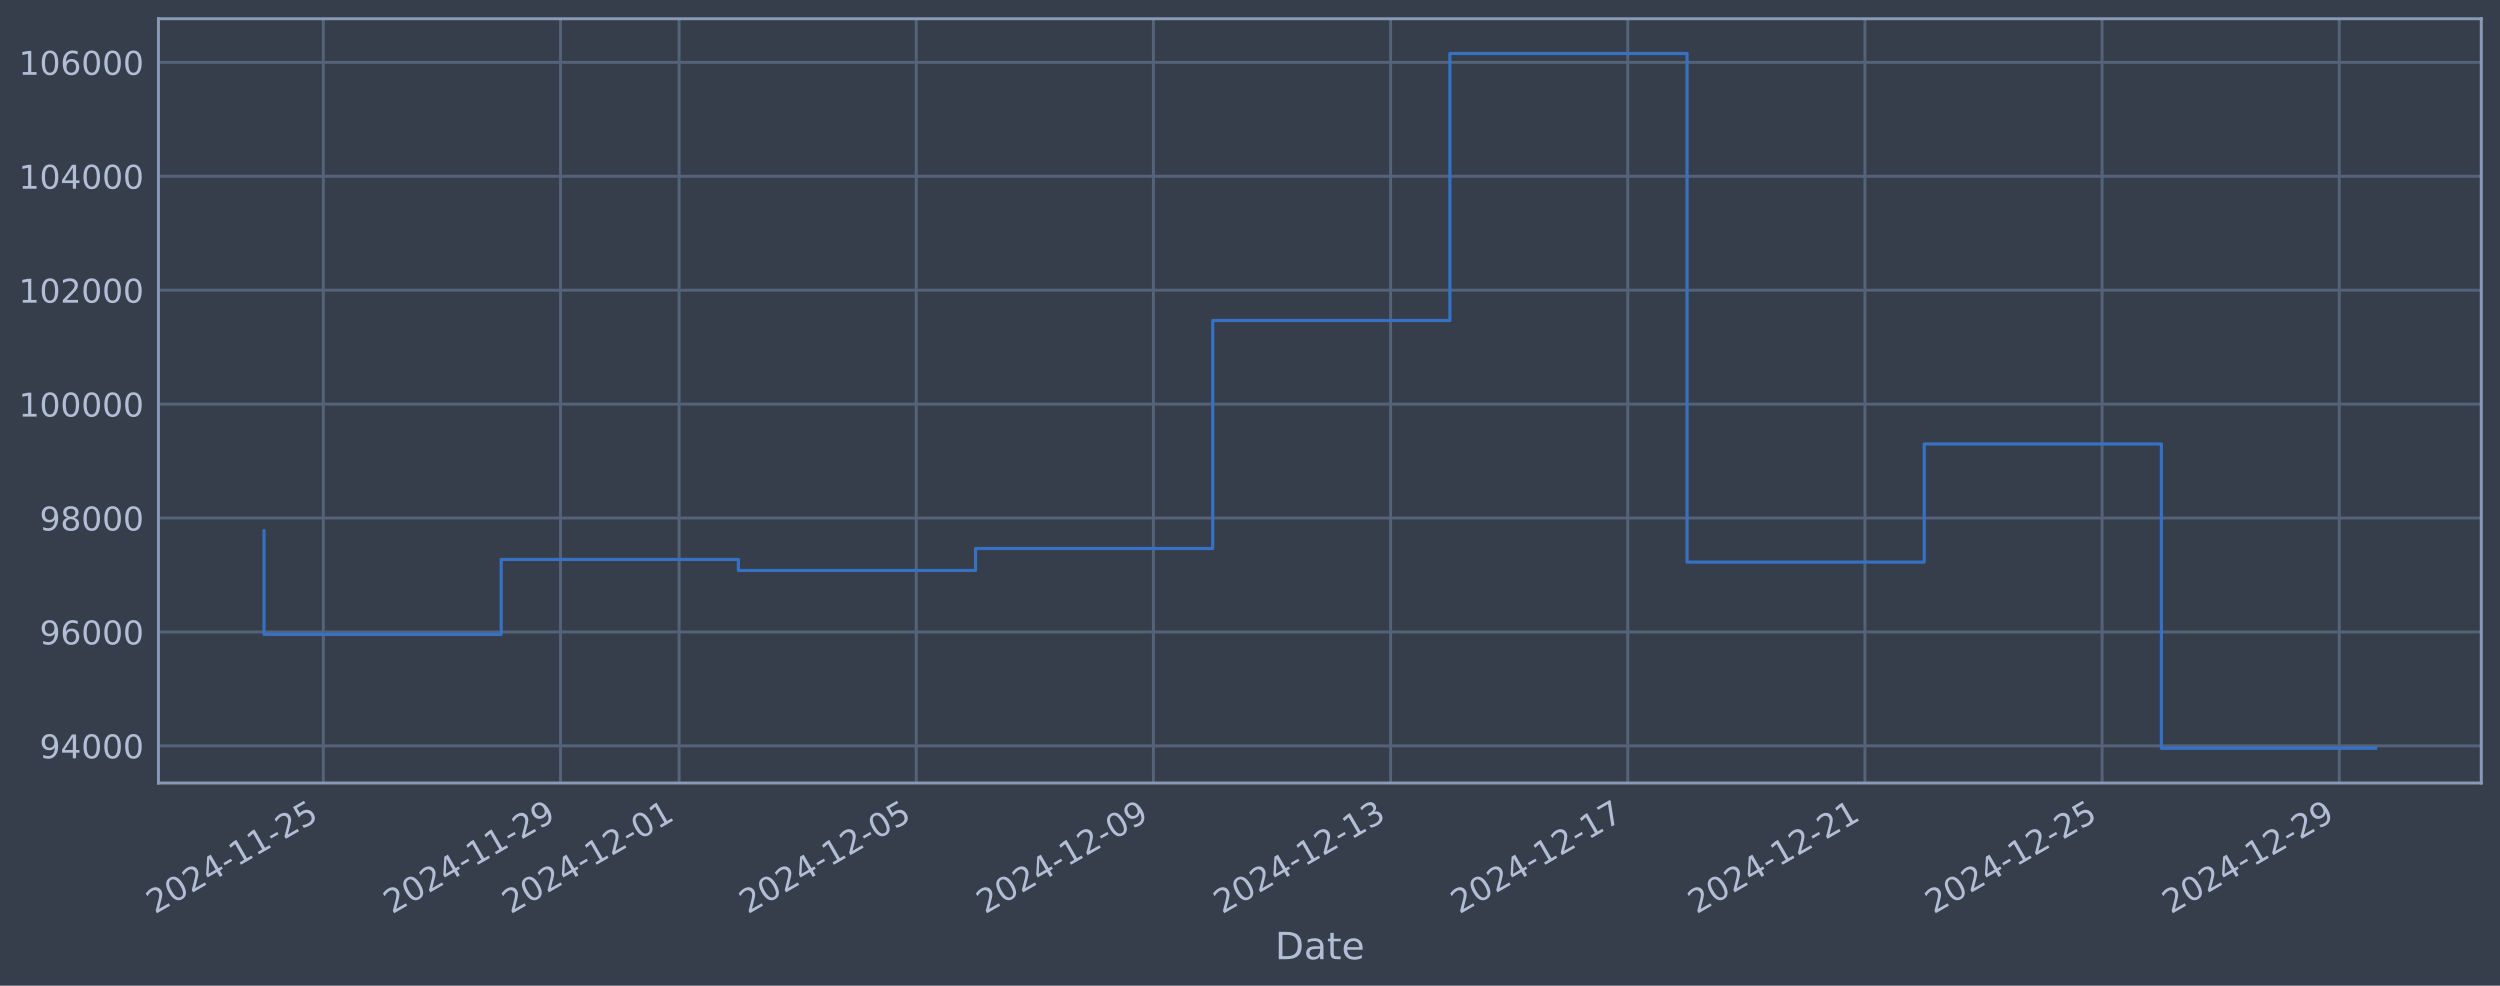
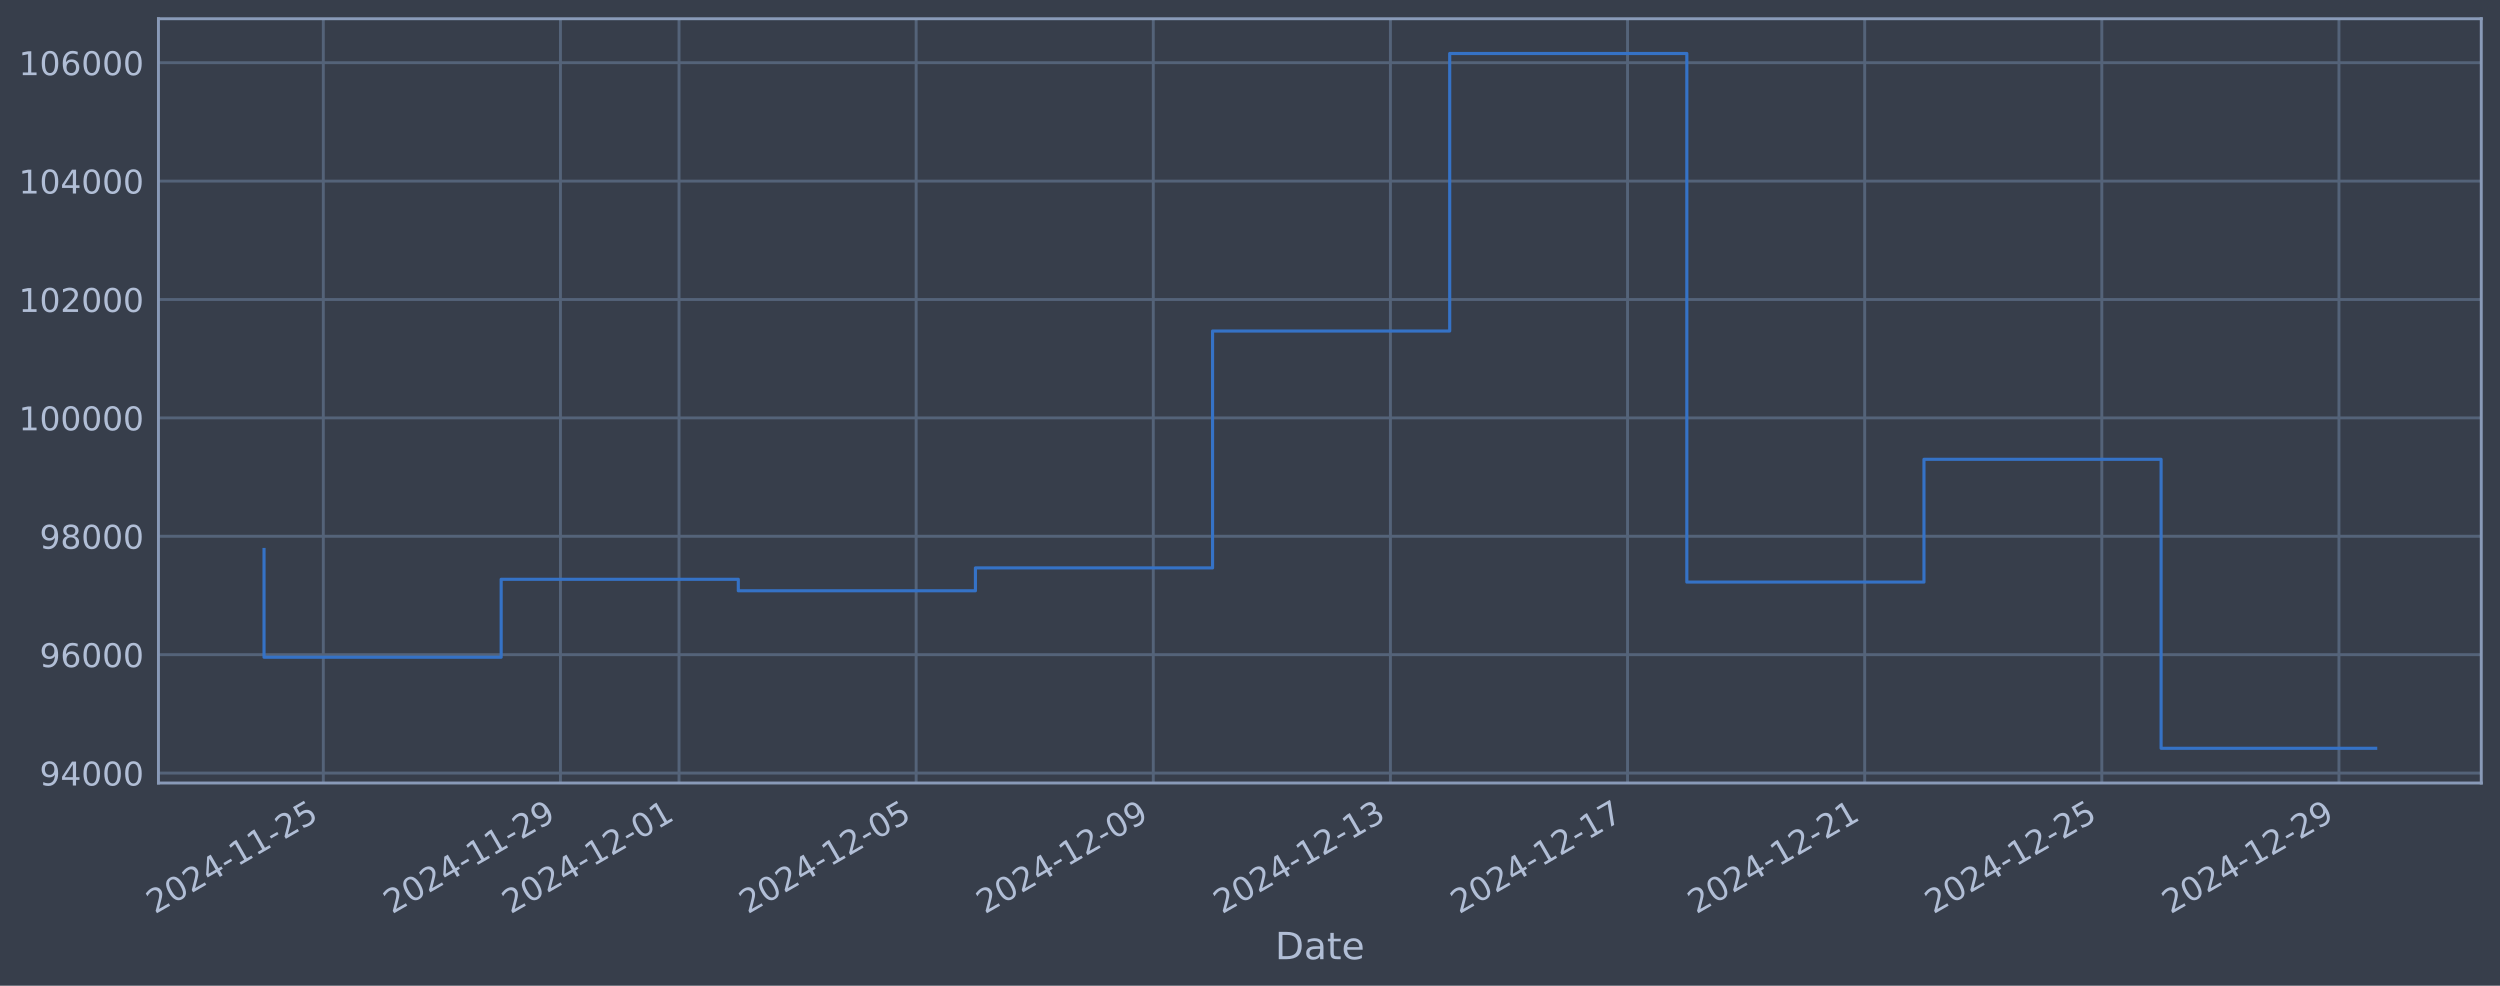
<svg xmlns="http://www.w3.org/2000/svg" xmlns:xlink="http://www.w3.org/1999/xlink" width="960.9pt" height="378.87pt" viewBox="0 0 960.9 378.87" version="1.1">
  <defs>
    <style type="text/css">*{stroke-linejoin: round; stroke-linecap: butt}</style>
  </defs>
  <g id="figure_1">
    <g id="patch_1">
      <path d="M 0 378.87  L 960.9 378.87  L 960.9 0  L 0 0  z " style="fill: #373e4b" />
    </g>
    <g id="axes_1">
      <g id="patch_2">
        <path d="M 60.901 300.96  L 953.701 300.96  L 953.701 7.2  L 60.901 7.2  z " style="fill: #373e4b" />
      </g>
      <g id="matplotlib.axis_1">
        <g id="xtick_1">
          <g id="line2d_1">
-             <path d="M 124.272 300.96  L 124.272 7.2  " clip-path="url(#p22513551b7)" style="fill: none; stroke: #546379; stroke-width: 1.12; stroke-linecap: square" />
+             <path d="M 124.268 300.96  L 124.268 7.2  " clip-path="url(#p017d02fee3)" style="fill: none; stroke: #546379; stroke-width: 1.12; stroke-linecap: square" />
          </g>
          <g id="line2d_2" />
          <g id="text_1">
-             <g style="fill: #b1bed6" transform="translate(59.54654 351.4642) rotate(-30) scale(0.126 -0.126)">
+             <g style="fill: #b1bed6" transform="translate(59.54297 351.4642) rotate(-30) scale(0.126 -0.126)">
              <defs>
                <path id="DejaVuSans-32" d="M 1228 531  L 3431 531  L 3431 0  L 469 0  L 469 531  Q 828 903 1448 1529  Q 2069 2156 2228 2338  Q 2531 2678 2651 2914  Q 2772 3150 2772 3378  Q 2772 3750 2511 3984  Q 2250 4219 1831 4219  Q 1534 4219 1204 4116  Q 875 4013 500 3803  L 500 4441  Q 881 4594 1212 4672  Q 1544 4750 1819 4750  Q 2544 4750 2975 4387  Q 3406 4025 3406 3419  Q 3406 3131 3298 2873  Q 3191 2616 2906 2266  Q 2828 2175 2409 1742  Q 1991 1309 1228 531  z " transform="scale(0.015625)" />
                <path id="DejaVuSans-30" d="M 2034 4250  Q 1547 4250 1301 3770  Q 1056 3291 1056 2328  Q 1056 1369 1301 889  Q 1547 409 2034 409  Q 2525 409 2770 889  Q 3016 1369 3016 2328  Q 3016 3291 2770 3770  Q 2525 4250 2034 4250  z M 2034 4750  Q 2819 4750 3233 4129  Q 3647 3509 3647 2328  Q 3647 1150 3233 529  Q 2819 -91 2034 -91  Q 1250 -91 836 529  Q 422 1150 422 2328  Q 422 3509 836 4129  Q 1250 4750 2034 4750  z " transform="scale(0.015625)" />
                <path id="DejaVuSans-34" d="M 2419 4116  L 825 1625  L 2419 1625  L 2419 4116  z M 2253 4666  L 3047 4666  L 3047 1625  L 3713 1625  L 3713 1100  L 3047 1100  L 3047 0  L 2419 0  L 2419 1100  L 313 1100  L 313 1709  L 2253 4666  z " transform="scale(0.015625)" />
                <path id="DejaVuSans-2d" d="M 313 2009  L 1997 2009  L 1997 1497  L 313 1497  L 313 2009  z " transform="scale(0.015625)" />
                <path id="DejaVuSans-31" d="M 794 531  L 1825 531  L 1825 4091  L 703 3866  L 703 4441  L 1819 4666  L 2450 4666  L 2450 531  L 3481 531  L 3481 0  L 794 0  L 794 531  z " transform="scale(0.015625)" />
                <path id="DejaVuSans-35" d="M 691 4666  L 3169 4666  L 3169 4134  L 1269 4134  L 1269 2991  Q 1406 3038 1543 3061  Q 1681 3084 1819 3084  Q 2600 3084 3056 2656  Q 3513 2228 3513 1497  Q 3513 744 3044 326  Q 2575 -91 1722 -91  Q 1428 -91 1123 -41  Q 819 9 494 109  L 494 744  Q 775 591 1075 516  Q 1375 441 1709 441  Q 2250 441 2565 725  Q 2881 1009 2881 1497  Q 2881 1984 2565 2268  Q 2250 2553 1709 2553  Q 1456 2553 1204 2497  Q 953 2441 691 2322  L 691 4666  z " transform="scale(0.015625)" />
              </defs>
              <use xlink:href="#DejaVuSans-32" />
              <use xlink:href="#DejaVuSans-30" transform="translate(63.62305 0)" />
              <use xlink:href="#DejaVuSans-32" transform="translate(127.2461 0)" />
              <use xlink:href="#DejaVuSans-34" transform="translate(190.8691 0)" />
              <use xlink:href="#DejaVuSans-2d" transform="translate(254.4922 0)" />
              <use xlink:href="#DejaVuSans-31" transform="translate(290.5762 0)" />
              <use xlink:href="#DejaVuSans-31" transform="translate(354.1992 0)" />
              <use xlink:href="#DejaVuSans-2d" transform="translate(417.8223 0)" />
              <use xlink:href="#DejaVuSans-32" transform="translate(453.9062 0)" />
              <use xlink:href="#DejaVuSans-35" transform="translate(517.5293 0)" />
            </g>
          </g>
        </g>
        <g id="xtick_2">
          <g id="line2d_3">
-             <path d="M 215.431 300.96  L 215.431 7.2  " clip-path="url(#p22513551b7)" style="fill: none; stroke: #546379; stroke-width: 1.12; stroke-linecap: square" />
+             <path d="M 215.413 300.96  L 215.413 7.2  " clip-path="url(#p017d02fee3)" style="fill: none; stroke: #546379; stroke-width: 1.12; stroke-linecap: square" />
          </g>
          <g id="line2d_4" />
          <g id="text_2">
-             <g style="fill: #b1bed6" transform="translate(150.7055 351.4642) rotate(-30) scale(0.126 -0.126)">
+             <g style="fill: #b1bed6" transform="translate(150.6876 351.4642) rotate(-30) scale(0.126 -0.126)">
              <defs>
                <path id="DejaVuSans-39" d="M 703 97  L 703 672  Q 941 559 1184 500  Q 1428 441 1663 441  Q 2288 441 2617 861  Q 2947 1281 2994 2138  Q 2813 1869 2534 1725  Q 2256 1581 1919 1581  Q 1219 1581 811 2004  Q 403 2428 403 3163  Q 403 3881 828 4315  Q 1253 4750 1959 4750  Q 2769 4750 3195 4129  Q 3622 3509 3622 2328  Q 3622 1225 3098 567  Q 2575 -91 1691 -91  Q 1453 -91 1209 -44  Q 966 3 703 97  z M 1959 2075  Q 2384 2075 2632 2365  Q 2881 2656 2881 3163  Q 2881 3666 2632 3958  Q 2384 4250 1959 4250  Q 1534 4250 1286 3958  Q 1038 3666 1038 3163  Q 1038 2656 1286 2365  Q 1534 2075 1959 2075  z " transform="scale(0.015625)" />
              </defs>
              <use xlink:href="#DejaVuSans-32" />
              <use xlink:href="#DejaVuSans-30" transform="translate(63.62305 0)" />
              <use xlink:href="#DejaVuSans-32" transform="translate(127.2461 0)" />
              <use xlink:href="#DejaVuSans-34" transform="translate(190.8691 0)" />
              <use xlink:href="#DejaVuSans-2d" transform="translate(254.4922 0)" />
              <use xlink:href="#DejaVuSans-31" transform="translate(290.5762 0)" />
              <use xlink:href="#DejaVuSans-31" transform="translate(354.1992 0)" />
              <use xlink:href="#DejaVuSans-2d" transform="translate(417.8223 0)" />
              <use xlink:href="#DejaVuSans-32" transform="translate(453.9062 0)" />
              <use xlink:href="#DejaVuSans-39" transform="translate(517.5293 0)" />
            </g>
          </g>
        </g>
        <g id="xtick_3">
          <g id="line2d_5">
-             <path d="M 261.01 300.96  L 261.01 7.2  " clip-path="url(#p22513551b7)" style="fill: none; stroke: #546379; stroke-width: 1.12; stroke-linecap: square" />
+             <path d="M 260.985 300.96  L 260.985 7.2  " clip-path="url(#p017d02fee3)" style="fill: none; stroke: #546379; stroke-width: 1.12; stroke-linecap: square" />
          </g>
          <g id="line2d_6" />
          <g id="text_3">
-             <g style="fill: #b1bed6" transform="translate(196.285 351.4642) rotate(-30) scale(0.126 -0.126)">
+             <g style="fill: #b1bed6" transform="translate(196.26 351.4642) rotate(-30) scale(0.126 -0.126)">
              <use xlink:href="#DejaVuSans-32" />
              <use xlink:href="#DejaVuSans-30" transform="translate(63.62305 0)" />
              <use xlink:href="#DejaVuSans-32" transform="translate(127.2461 0)" />
              <use xlink:href="#DejaVuSans-34" transform="translate(190.8691 0)" />
              <use xlink:href="#DejaVuSans-2d" transform="translate(254.4922 0)" />
              <use xlink:href="#DejaVuSans-31" transform="translate(290.5762 0)" />
              <use xlink:href="#DejaVuSans-32" transform="translate(354.1992 0)" />
              <use xlink:href="#DejaVuSans-2d" transform="translate(417.8223 0)" />
              <use xlink:href="#DejaVuSans-30" transform="translate(453.9062 0)" />
              <use xlink:href="#DejaVuSans-31" transform="translate(517.5293 0)" />
            </g>
          </g>
        </g>
        <g id="xtick_4">
          <g id="line2d_7">
-             <path d="M 352.169 300.96  L 352.169 7.2  " clip-path="url(#p22513551b7)" style="fill: none; stroke: #546379; stroke-width: 1.12; stroke-linecap: square" />
+             <path d="M 352.13 300.96  L 352.13 7.2  " clip-path="url(#p017d02fee3)" style="fill: none; stroke: #546379; stroke-width: 1.12; stroke-linecap: square" />
          </g>
          <g id="line2d_8" />
          <g id="text_4">
-             <g style="fill: #b1bed6" transform="translate(287.4439 351.4642) rotate(-30) scale(0.126 -0.126)">
+             <g style="fill: #b1bed6" transform="translate(287.4046 351.4642) rotate(-30) scale(0.126 -0.126)">
              <use xlink:href="#DejaVuSans-32" />
              <use xlink:href="#DejaVuSans-30" transform="translate(63.62305 0)" />
              <use xlink:href="#DejaVuSans-32" transform="translate(127.2461 0)" />
              <use xlink:href="#DejaVuSans-34" transform="translate(190.8691 0)" />
              <use xlink:href="#DejaVuSans-2d" transform="translate(254.4922 0)" />
              <use xlink:href="#DejaVuSans-31" transform="translate(290.5762 0)" />
              <use xlink:href="#DejaVuSans-32" transform="translate(354.1992 0)" />
              <use xlink:href="#DejaVuSans-2d" transform="translate(417.8223 0)" />
              <use xlink:href="#DejaVuSans-30" transform="translate(453.9062 0)" />
              <use xlink:href="#DejaVuSans-35" transform="translate(517.5293 0)" />
            </g>
          </g>
        </g>
        <g id="xtick_5">
          <g id="line2d_9">
-             <path d="M 443.328 300.96  L 443.328 7.2  " clip-path="url(#p22513551b7)" style="fill: none; stroke: #546379; stroke-width: 1.12; stroke-linecap: square" />
+             <path d="M 443.275 300.96  L 443.275 7.2  " clip-path="url(#p017d02fee3)" style="fill: none; stroke: #546379; stroke-width: 1.12; stroke-linecap: square" />
          </g>
          <g id="line2d_10" />
          <g id="text_5">
-             <g style="fill: #b1bed6" transform="translate(378.6028 351.4642) rotate(-30) scale(0.126 -0.126)">
+             <g style="fill: #b1bed6" transform="translate(378.5493 351.4642) rotate(-30) scale(0.126 -0.126)">
              <use xlink:href="#DejaVuSans-32" />
              <use xlink:href="#DejaVuSans-30" transform="translate(63.62305 0)" />
              <use xlink:href="#DejaVuSans-32" transform="translate(127.2461 0)" />
              <use xlink:href="#DejaVuSans-34" transform="translate(190.8691 0)" />
              <use xlink:href="#DejaVuSans-2d" transform="translate(254.4922 0)" />
              <use xlink:href="#DejaVuSans-31" transform="translate(290.5762 0)" />
              <use xlink:href="#DejaVuSans-32" transform="translate(354.1992 0)" />
              <use xlink:href="#DejaVuSans-2d" transform="translate(417.8223 0)" />
              <use xlink:href="#DejaVuSans-30" transform="translate(453.9062 0)" />
              <use xlink:href="#DejaVuSans-39" transform="translate(517.5293 0)" />
            </g>
          </g>
        </g>
        <g id="xtick_6">
          <g id="line2d_11">
-             <path d="M 534.487 300.96  L 534.487 7.2  " clip-path="url(#p22513551b7)" style="fill: none; stroke: #546379; stroke-width: 1.12; stroke-linecap: square" />
+             <path d="M 534.419 300.96  L 534.419 7.2  " clip-path="url(#p017d02fee3)" style="fill: none; stroke: #546379; stroke-width: 1.12; stroke-linecap: square" />
          </g>
          <g id="line2d_12" />
          <g id="text_6">
-             <g style="fill: #b1bed6" transform="translate(469.7618 351.4642) rotate(-30) scale(0.126 -0.126)">
+             <g style="fill: #b1bed6" transform="translate(469.694 351.4642) rotate(-30) scale(0.126 -0.126)">
              <defs>
                <path id="DejaVuSans-33" d="M 2597 2516  Q 3050 2419 3304 2112  Q 3559 1806 3559 1356  Q 3559 666 3084 287  Q 2609 -91 1734 -91  Q 1441 -91 1130 -33  Q 819 25 488 141  L 488 750  Q 750 597 1062 519  Q 1375 441 1716 441  Q 2309 441 2620 675  Q 2931 909 2931 1356  Q 2931 1769 2642 2001  Q 2353 2234 1838 2234  L 1294 2234  L 1294 2753  L 1863 2753  Q 2328 2753 2575 2939  Q 2822 3125 2822 3475  Q 2822 3834 2567 4026  Q 2313 4219 1838 4219  Q 1578 4219 1281 4162  Q 984 4106 628 3988  L 628 4550  Q 988 4650 1302 4700  Q 1616 4750 1894 4750  Q 2613 4750 3031 4423  Q 3450 4097 3450 3541  Q 3450 3153 3228 2886  Q 3006 2619 2597 2516  z " transform="scale(0.015625)" />
              </defs>
              <use xlink:href="#DejaVuSans-32" />
              <use xlink:href="#DejaVuSans-30" transform="translate(63.62305 0)" />
              <use xlink:href="#DejaVuSans-32" transform="translate(127.2461 0)" />
              <use xlink:href="#DejaVuSans-34" transform="translate(190.8691 0)" />
              <use xlink:href="#DejaVuSans-2d" transform="translate(254.4922 0)" />
              <use xlink:href="#DejaVuSans-31" transform="translate(290.5762 0)" />
              <use xlink:href="#DejaVuSans-32" transform="translate(354.1992 0)" />
              <use xlink:href="#DejaVuSans-2d" transform="translate(417.8223 0)" />
              <use xlink:href="#DejaVuSans-31" transform="translate(453.9062 0)" />
              <use xlink:href="#DejaVuSans-33" transform="translate(517.5293 0)" />
            </g>
          </g>
        </g>
        <g id="xtick_7">
          <g id="line2d_13">
-             <path d="M 625.646 300.96  L 625.646 7.2  " clip-path="url(#p22513551b7)" style="fill: none; stroke: #546379; stroke-width: 1.12; stroke-linecap: square" />
+             <path d="M 625.564 300.96  L 625.564 7.2  " clip-path="url(#p017d02fee3)" style="fill: none; stroke: #546379; stroke-width: 1.12; stroke-linecap: square" />
          </g>
          <g id="line2d_14" />
          <g id="text_7">
-             <g style="fill: #b1bed6" transform="translate(560.9207 351.4642) rotate(-30) scale(0.126 -0.126)">
+             <g style="fill: #b1bed6" transform="translate(560.8386 351.4642) rotate(-30) scale(0.126 -0.126)">
              <defs>
                <path id="DejaVuSans-37" d="M 525 4666  L 3525 4666  L 3525 4397  L 1831 0  L 1172 0  L 2766 4134  L 525 4134  L 525 4666  z " transform="scale(0.015625)" />
              </defs>
              <use xlink:href="#DejaVuSans-32" />
              <use xlink:href="#DejaVuSans-30" transform="translate(63.62305 0)" />
              <use xlink:href="#DejaVuSans-32" transform="translate(127.2461 0)" />
              <use xlink:href="#DejaVuSans-34" transform="translate(190.8691 0)" />
              <use xlink:href="#DejaVuSans-2d" transform="translate(254.4922 0)" />
              <use xlink:href="#DejaVuSans-31" transform="translate(290.5762 0)" />
              <use xlink:href="#DejaVuSans-32" transform="translate(354.1992 0)" />
              <use xlink:href="#DejaVuSans-2d" transform="translate(417.8223 0)" />
              <use xlink:href="#DejaVuSans-31" transform="translate(453.9062 0)" />
              <use xlink:href="#DejaVuSans-37" transform="translate(517.5293 0)" />
            </g>
          </g>
        </g>
        <g id="xtick_8">
          <g id="line2d_15">
-             <path d="M 716.805 300.96  L 716.805 7.2  " clip-path="url(#p22513551b7)" style="fill: none; stroke: #546379; stroke-width: 1.12; stroke-linecap: square" />
+             <path d="M 716.709 300.96  L 716.709 7.2  " clip-path="url(#p017d02fee3)" style="fill: none; stroke: #546379; stroke-width: 1.12; stroke-linecap: square" />
          </g>
          <g id="line2d_16" />
          <g id="text_8">
-             <g style="fill: #b1bed6" transform="translate(652.0797 351.4642) rotate(-30) scale(0.126 -0.126)">
+             <g style="fill: #b1bed6" transform="translate(651.9833 351.4642) rotate(-30) scale(0.126 -0.126)">
              <use xlink:href="#DejaVuSans-32" />
              <use xlink:href="#DejaVuSans-30" transform="translate(63.62305 0)" />
              <use xlink:href="#DejaVuSans-32" transform="translate(127.2461 0)" />
              <use xlink:href="#DejaVuSans-34" transform="translate(190.8691 0)" />
              <use xlink:href="#DejaVuSans-2d" transform="translate(254.4922 0)" />
              <use xlink:href="#DejaVuSans-31" transform="translate(290.5762 0)" />
              <use xlink:href="#DejaVuSans-32" transform="translate(354.1992 0)" />
              <use xlink:href="#DejaVuSans-2d" transform="translate(417.8223 0)" />
              <use xlink:href="#DejaVuSans-32" transform="translate(453.9062 0)" />
              <use xlink:href="#DejaVuSans-31" transform="translate(517.5293 0)" />
            </g>
          </g>
        </g>
        <g id="xtick_9">
          <g id="line2d_17">
-             <path d="M 807.964 300.96  L 807.964 7.2  " clip-path="url(#p22513551b7)" style="fill: none; stroke: #546379; stroke-width: 1.12; stroke-linecap: square" />
+             <path d="M 807.853 300.96  L 807.853 7.2  " clip-path="url(#p017d02fee3)" style="fill: none; stroke: #546379; stroke-width: 1.12; stroke-linecap: square" />
          </g>
          <g id="line2d_18" />
          <g id="text_9">
-             <g style="fill: #b1bed6" transform="translate(743.2386 351.4642) rotate(-30) scale(0.126 -0.126)">
+             <g style="fill: #b1bed6" transform="translate(743.1279 351.4642) rotate(-30) scale(0.126 -0.126)">
              <use xlink:href="#DejaVuSans-32" />
              <use xlink:href="#DejaVuSans-30" transform="translate(63.62305 0)" />
              <use xlink:href="#DejaVuSans-32" transform="translate(127.2461 0)" />
              <use xlink:href="#DejaVuSans-34" transform="translate(190.8691 0)" />
              <use xlink:href="#DejaVuSans-2d" transform="translate(254.4922 0)" />
              <use xlink:href="#DejaVuSans-31" transform="translate(290.5762 0)" />
              <use xlink:href="#DejaVuSans-32" transform="translate(354.1992 0)" />
              <use xlink:href="#DejaVuSans-2d" transform="translate(417.8223 0)" />
              <use xlink:href="#DejaVuSans-32" transform="translate(453.9062 0)" />
              <use xlink:href="#DejaVuSans-35" transform="translate(517.5293 0)" />
            </g>
          </g>
        </g>
        <g id="xtick_10">
          <g id="line2d_19">
-             <path d="M 899.123 300.96  L 899.123 7.2  " clip-path="url(#p22513551b7)" style="fill: none; stroke: #546379; stroke-width: 1.12; stroke-linecap: square" />
+             <path d="M 898.998 300.96  L 898.998 7.2  " clip-path="url(#p017d02fee3)" style="fill: none; stroke: #546379; stroke-width: 1.12; stroke-linecap: square" />
          </g>
          <g id="line2d_20" />
          <g id="text_10">
-             <g style="fill: #b1bed6" transform="translate(834.3975 351.4642) rotate(-30) scale(0.126 -0.126)">
+             <g style="fill: #b1bed6" transform="translate(834.2726 351.4642) rotate(-30) scale(0.126 -0.126)">
              <use xlink:href="#DejaVuSans-32" />
              <use xlink:href="#DejaVuSans-30" transform="translate(63.62305 0)" />
              <use xlink:href="#DejaVuSans-32" transform="translate(127.2461 0)" />
              <use xlink:href="#DejaVuSans-34" transform="translate(190.8691 0)" />
              <use xlink:href="#DejaVuSans-2d" transform="translate(254.4922 0)" />
              <use xlink:href="#DejaVuSans-31" transform="translate(290.5762 0)" />
              <use xlink:href="#DejaVuSans-32" transform="translate(354.1992 0)" />
              <use xlink:href="#DejaVuSans-2d" transform="translate(417.8223 0)" />
              <use xlink:href="#DejaVuSans-32" transform="translate(453.9062 0)" />
              <use xlink:href="#DejaVuSans-39" transform="translate(517.5293 0)" />
            </g>
          </g>
        </g>
        <g id="text_11">
          <g style="fill: #b1bed6" transform="translate(490.0914 368.6753) scale(0.144 -0.144)">
            <defs>
              <path id="DejaVuSans-44" d="M 1259 4147  L 1259 519  L 2022 519  Q 2988 519 3436 956  Q 3884 1394 3884 2338  Q 3884 3275 3436 3711  Q 2988 4147 2022 4147  L 1259 4147  z M 628 4666  L 1925 4666  Q 3281 4666 3915 4102  Q 4550 3538 4550 2338  Q 4550 1131 3912 565  Q 3275 0 1925 0  L 628 0  L 628 4666  z " transform="scale(0.015625)" />
              <path id="DejaVuSans-61" d="M 2194 1759  Q 1497 1759 1228 1600  Q 959 1441 959 1056  Q 959 750 1161 570  Q 1363 391 1709 391  Q 2188 391 2477 730  Q 2766 1069 2766 1631  L 2766 1759  L 2194 1759  z M 3341 1997  L 3341 0  L 2766 0  L 2766 531  Q 2569 213 2275 61  Q 1981 -91 1556 -91  Q 1019 -91 701 211  Q 384 513 384 1019  Q 384 1609 779 1909  Q 1175 2209 1959 2209  L 2766 2209  L 2766 2266  Q 2766 2663 2505 2880  Q 2244 3097 1772 3097  Q 1472 3097 1187 3025  Q 903 2953 641 2809  L 641 3341  Q 956 3463 1253 3523  Q 1550 3584 1831 3584  Q 2591 3584 2966 3190  Q 3341 2797 3341 1997  z " transform="scale(0.015625)" />
              <path id="DejaVuSans-74" d="M 1172 4494  L 1172 3500  L 2356 3500  L 2356 3053  L 1172 3053  L 1172 1153  Q 1172 725 1289 603  Q 1406 481 1766 481  L 2356 481  L 2356 0  L 1766 0  Q 1100 0 847 248  Q 594 497 594 1153  L 594 3053  L 172 3053  L 172 3500  L 594 3500  L 594 4494  L 1172 4494  z " transform="scale(0.015625)" />
              <path id="DejaVuSans-65" d="M 3597 1894  L 3597 1613  L 953 1613  Q 991 1019 1311 708  Q 1631 397 2203 397  Q 2534 397 2845 478  Q 3156 559 3463 722  L 3463 178  Q 3153 47 2828 -22  Q 2503 -91 2169 -91  Q 1331 -91 842 396  Q 353 884 353 1716  Q 353 2575 817 3079  Q 1281 3584 2069 3584  Q 2775 3584 3186 3129  Q 3597 2675 3597 1894  z M 3022 2063  Q 3016 2534 2758 2815  Q 2500 3097 2075 3097  Q 1594 3097 1305 2825  Q 1016 2553 972 2059  L 3022 2063  z " transform="scale(0.015625)" />
            </defs>
            <use xlink:href="#DejaVuSans-44" />
            <use xlink:href="#DejaVuSans-61" transform="translate(77.00195 0)" />
            <use xlink:href="#DejaVuSans-74" transform="translate(138.2812 0)" />
            <use xlink:href="#DejaVuSans-65" transform="translate(177.4902 0)" />
          </g>
        </g>
      </g>
      <g id="matplotlib.axis_2">
        <g id="ytick_1">
          <g id="line2d_21">
-             <path d="M 60.901 286.686  L 953.701 286.686  " clip-path="url(#p22513551b7)" style="fill: none; stroke: #546379; stroke-width: 1.12; stroke-linecap: square" />
+             <path d="M 60.901 297.139  L 953.701 297.139  " clip-path="url(#p017d02fee3)" style="fill: none; stroke: #546379; stroke-width: 1.12; stroke-linecap: square" />
          </g>
          <g id="line2d_22" />
          <g id="text_12">
-             <g style="fill: #b1bed6" transform="translate(15.21675 291.4733) scale(0.126 -0.126)">
+             <g style="fill: #b1bed6" transform="translate(15.21675 301.9255) scale(0.126 -0.126)">
              <use xlink:href="#DejaVuSans-39" />
              <use xlink:href="#DejaVuSans-34" transform="translate(63.62305 0)" />
              <use xlink:href="#DejaVuSans-30" transform="translate(127.2461 0)" />
              <use xlink:href="#DejaVuSans-30" transform="translate(190.8691 0)" />
              <use xlink:href="#DejaVuSans-30" transform="translate(254.4922 0)" />
            </g>
          </g>
        </g>
        <g id="ytick_2">
          <g id="line2d_23">
-             <path d="M 60.901 242.9  L 953.701 242.9  " clip-path="url(#p22513551b7)" style="fill: none; stroke: #546379; stroke-width: 1.12; stroke-linecap: square" />
+             <path d="M 60.901 251.632  L 953.701 251.632  " clip-path="url(#p017d02fee3)" style="fill: none; stroke: #546379; stroke-width: 1.12; stroke-linecap: square" />
          </g>
          <g id="line2d_24" />
          <g id="text_13">
-             <g style="fill: #b1bed6" transform="translate(15.21675 247.687) scale(0.126 -0.126)">
+             <g style="fill: #b1bed6" transform="translate(15.21675 256.4195) scale(0.126 -0.126)">
              <defs>
                <path id="DejaVuSans-36" d="M 2113 2584  Q 1688 2584 1439 2293  Q 1191 2003 1191 1497  Q 1191 994 1439 701  Q 1688 409 2113 409  Q 2538 409 2786 701  Q 3034 994 3034 1497  Q 3034 2003 2786 2293  Q 2538 2584 2113 2584  z M 3366 4563  L 3366 3988  Q 3128 4100 2886 4159  Q 2644 4219 2406 4219  Q 1781 4219 1451 3797  Q 1122 3375 1075 2522  Q 1259 2794 1537 2939  Q 1816 3084 2150 3084  Q 2853 3084 3261 2657  Q 3669 2231 3669 1497  Q 3669 778 3244 343  Q 2819 -91 2113 -91  Q 1303 -91 875 529  Q 447 1150 447 2328  Q 447 3434 972 4092  Q 1497 4750 2381 4750  Q 2619 4750 2861 4703  Q 3103 4656 3366 4563  z " transform="scale(0.015625)" />
              </defs>
              <use xlink:href="#DejaVuSans-39" />
              <use xlink:href="#DejaVuSans-36" transform="translate(63.62305 0)" />
              <use xlink:href="#DejaVuSans-30" transform="translate(127.2461 0)" />
              <use xlink:href="#DejaVuSans-30" transform="translate(190.8691 0)" />
              <use xlink:href="#DejaVuSans-30" transform="translate(254.4922 0)" />
            </g>
          </g>
        </g>
        <g id="ytick_3">
          <g id="line2d_25">
-             <path d="M 60.901 199.114  L 953.701 199.114  " clip-path="url(#p22513551b7)" style="fill: none; stroke: #546379; stroke-width: 1.12; stroke-linecap: square" />
+             <path d="M 60.901 206.126  L 953.701 206.126  " clip-path="url(#p017d02fee3)" style="fill: none; stroke: #546379; stroke-width: 1.12; stroke-linecap: square" />
          </g>
          <g id="line2d_26" />
          <g id="text_14">
-             <g style="fill: #b1bed6" transform="translate(15.21675 203.9007) scale(0.126 -0.126)">
+             <g style="fill: #b1bed6" transform="translate(15.21675 210.9135) scale(0.126 -0.126)">
              <defs>
                <path id="DejaVuSans-38" d="M 2034 2216  Q 1584 2216 1326 1975  Q 1069 1734 1069 1313  Q 1069 891 1326 650  Q 1584 409 2034 409  Q 2484 409 2743 651  Q 3003 894 3003 1313  Q 3003 1734 2745 1975  Q 2488 2216 2034 2216  z M 1403 2484  Q 997 2584 770 2862  Q 544 3141 544 3541  Q 544 4100 942 4425  Q 1341 4750 2034 4750  Q 2731 4750 3128 4425  Q 3525 4100 3525 3541  Q 3525 3141 3298 2862  Q 3072 2584 2669 2484  Q 3125 2378 3379 2068  Q 3634 1759 3634 1313  Q 3634 634 3220 271  Q 2806 -91 2034 -91  Q 1263 -91 848 271  Q 434 634 434 1313  Q 434 1759 690 2068  Q 947 2378 1403 2484  z M 1172 3481  Q 1172 3119 1398 2916  Q 1625 2713 2034 2713  Q 2441 2713 2670 2916  Q 2900 3119 2900 3481  Q 2900 3844 2670 4047  Q 2441 4250 2034 4250  Q 1625 4250 1398 4047  Q 1172 3844 1172 3481  z " transform="scale(0.015625)" />
              </defs>
              <use xlink:href="#DejaVuSans-39" />
              <use xlink:href="#DejaVuSans-38" transform="translate(63.62305 0)" />
              <use xlink:href="#DejaVuSans-30" transform="translate(127.2461 0)" />
              <use xlink:href="#DejaVuSans-30" transform="translate(190.8691 0)" />
              <use xlink:href="#DejaVuSans-30" transform="translate(254.4922 0)" />
            </g>
          </g>
        </g>
        <g id="ytick_4">
          <g id="line2d_27">
-             <path d="M 60.901 155.327  L 953.701 155.327  " clip-path="url(#p22513551b7)" style="fill: none; stroke: #546379; stroke-width: 1.12; stroke-linecap: square" />
+             <path d="M 60.901 160.62  L 953.701 160.62  " clip-path="url(#p017d02fee3)" style="fill: none; stroke: #546379; stroke-width: 1.12; stroke-linecap: square" />
          </g>
          <g id="line2d_28" />
          <g id="text_15">
-             <g style="fill: #b1bed6" transform="translate(7.2 160.1143) scale(0.126 -0.126)">
+             <g style="fill: #b1bed6" transform="translate(7.2 165.4075) scale(0.126 -0.126)">
              <use xlink:href="#DejaVuSans-31" />
              <use xlink:href="#DejaVuSans-30" transform="translate(63.62305 0)" />
              <use xlink:href="#DejaVuSans-30" transform="translate(127.2461 0)" />
              <use xlink:href="#DejaVuSans-30" transform="translate(190.8691 0)" />
              <use xlink:href="#DejaVuSans-30" transform="translate(254.4922 0)" />
              <use xlink:href="#DejaVuSans-30" transform="translate(318.1152 0)" />
            </g>
          </g>
        </g>
        <g id="ytick_5">
          <g id="line2d_29">
-             <path d="M 60.901 111.541  L 953.701 111.541  " clip-path="url(#p22513551b7)" style="fill: none; stroke: #546379; stroke-width: 1.12; stroke-linecap: square" />
+             <path d="M 60.901 115.114  L 953.701 115.114  " clip-path="url(#p017d02fee3)" style="fill: none; stroke: #546379; stroke-width: 1.12; stroke-linecap: square" />
          </g>
          <g id="line2d_30" />
          <g id="text_16">
-             <g style="fill: #b1bed6" transform="translate(7.2 116.328) scale(0.126 -0.126)">
+             <g style="fill: #b1bed6" transform="translate(7.2 119.9015) scale(0.126 -0.126)">
              <use xlink:href="#DejaVuSans-31" />
              <use xlink:href="#DejaVuSans-30" transform="translate(63.62305 0)" />
              <use xlink:href="#DejaVuSans-32" transform="translate(127.2461 0)" />
              <use xlink:href="#DejaVuSans-30" transform="translate(190.8691 0)" />
              <use xlink:href="#DejaVuSans-30" transform="translate(254.4922 0)" />
              <use xlink:href="#DejaVuSans-30" transform="translate(318.1152 0)" />
            </g>
          </g>
        </g>
        <g id="ytick_6">
          <g id="line2d_31">
-             <path d="M 60.901 67.755  L 953.701 67.755  " clip-path="url(#p22513551b7)" style="fill: none; stroke: #546379; stroke-width: 1.12; stroke-linecap: square" />
+             <path d="M 60.901 69.608  L 953.701 69.608  " clip-path="url(#p017d02fee3)" style="fill: none; stroke: #546379; stroke-width: 1.12; stroke-linecap: square" />
          </g>
          <g id="line2d_32" />
          <g id="text_17">
-             <g style="fill: #b1bed6" transform="translate(7.2 72.54163) scale(0.126 -0.126)">
+             <g style="fill: #b1bed6" transform="translate(7.2 74.39545) scale(0.126 -0.126)">
              <use xlink:href="#DejaVuSans-31" />
              <use xlink:href="#DejaVuSans-30" transform="translate(63.62305 0)" />
              <use xlink:href="#DejaVuSans-34" transform="translate(127.2461 0)" />
              <use xlink:href="#DejaVuSans-30" transform="translate(190.8691 0)" />
              <use xlink:href="#DejaVuSans-30" transform="translate(254.4922 0)" />
              <use xlink:href="#DejaVuSans-30" transform="translate(318.1152 0)" />
            </g>
          </g>
        </g>
        <g id="ytick_7">
          <g id="line2d_33">
-             <path d="M 60.901 23.968  L 953.701 23.968  " clip-path="url(#p22513551b7)" style="fill: none; stroke: #546379; stroke-width: 1.12; stroke-linecap: square" />
+             <path d="M 60.901 24.102  L 953.701 24.102  " clip-path="url(#p017d02fee3)" style="fill: none; stroke: #546379; stroke-width: 1.12; stroke-linecap: square" />
          </g>
          <g id="line2d_34" />
          <g id="text_18">
-             <g style="fill: #b1bed6" transform="translate(7.2 28.7553) scale(0.126 -0.126)">
+             <g style="fill: #b1bed6" transform="translate(7.2 28.88944) scale(0.126 -0.126)">
              <use xlink:href="#DejaVuSans-31" />
              <use xlink:href="#DejaVuSans-30" transform="translate(63.62305 0)" />
              <use xlink:href="#DejaVuSans-36" transform="translate(127.2461 0)" />
              <use xlink:href="#DejaVuSans-30" transform="translate(190.8691 0)" />
              <use xlink:href="#DejaVuSans-30" transform="translate(254.4922 0)" />
              <use xlink:href="#DejaVuSans-30" transform="translate(318.1152 0)" />
            </g>
          </g>
        </g>
      </g>
      <g id="line2d_35">
-         <path d="M 101.482 203.997  L 101.482 243.842  L 192.641 243.842  L 192.641 215.016  L 283.8 215.016  L 283.8 219.265  L 374.959 219.265  L 374.959 210.814  L 466.118 210.814  L 466.118 123.198  L 557.277 123.198  L 557.277 20.553  L 648.436 20.553  L 648.436 216.047  L 739.595 216.047  L 739.595 170.65  L 830.754 170.65  L 830.754 287.607  L 913.119 287.607  " clip-path="url(#p22513551b7)" style="fill: none; stroke: #3572c6; stroke-width: 1.2; stroke-linecap: square" />
+         <path d="M 101.482 211.202  L 101.482 252.611  L 192.627 252.611  L 192.627 222.654  L 283.772 222.654  L 283.772 227.07  L 374.916 227.07  L 374.916 218.287  L 466.061 218.287  L 466.061 127.23  L 557.206 127.23  L 557.206 20.553  L 648.35 20.553  L 648.35 223.725  L 739.495 223.725  L 739.495 176.545  L 830.64 176.545  L 830.64 287.607  L 913.119 287.607  " clip-path="url(#p017d02fee3)" style="fill: none; stroke: #3572c6; stroke-width: 1.2; stroke-linecap: square" />
      </g>
      <g id="patch_3">
        <path d="M 60.901 300.96  L 60.901 7.2  " style="fill: none; stroke: #899ab8; stroke-width: 1.12; stroke-linejoin: miter; stroke-linecap: square" />
      </g>
      <g id="patch_4">
        <path d="M 953.701 300.96  L 953.701 7.2  " style="fill: none; stroke: #899ab8; stroke-width: 1.12; stroke-linejoin: miter; stroke-linecap: square" />
      </g>
      <g id="patch_5">
        <path d="M 60.901 300.96  L 953.701 300.96  " style="fill: none; stroke: #899ab8; stroke-width: 1.12; stroke-linejoin: miter; stroke-linecap: square" />
      </g>
      <g id="patch_6">
        <path d="M 60.901 7.2  L 953.701 7.2  " style="fill: none; stroke: #899ab8; stroke-width: 1.12; stroke-linejoin: miter; stroke-linecap: square" />
      </g>
    </g>
  </g>
  <defs>
-     <clipPath id="p22513551b7">
+     <clipPath id="p017d02fee3">
      <rect x="60.901" y="7.2" width="892.8" height="293.76" />
    </clipPath>
  </defs>
</svg>
